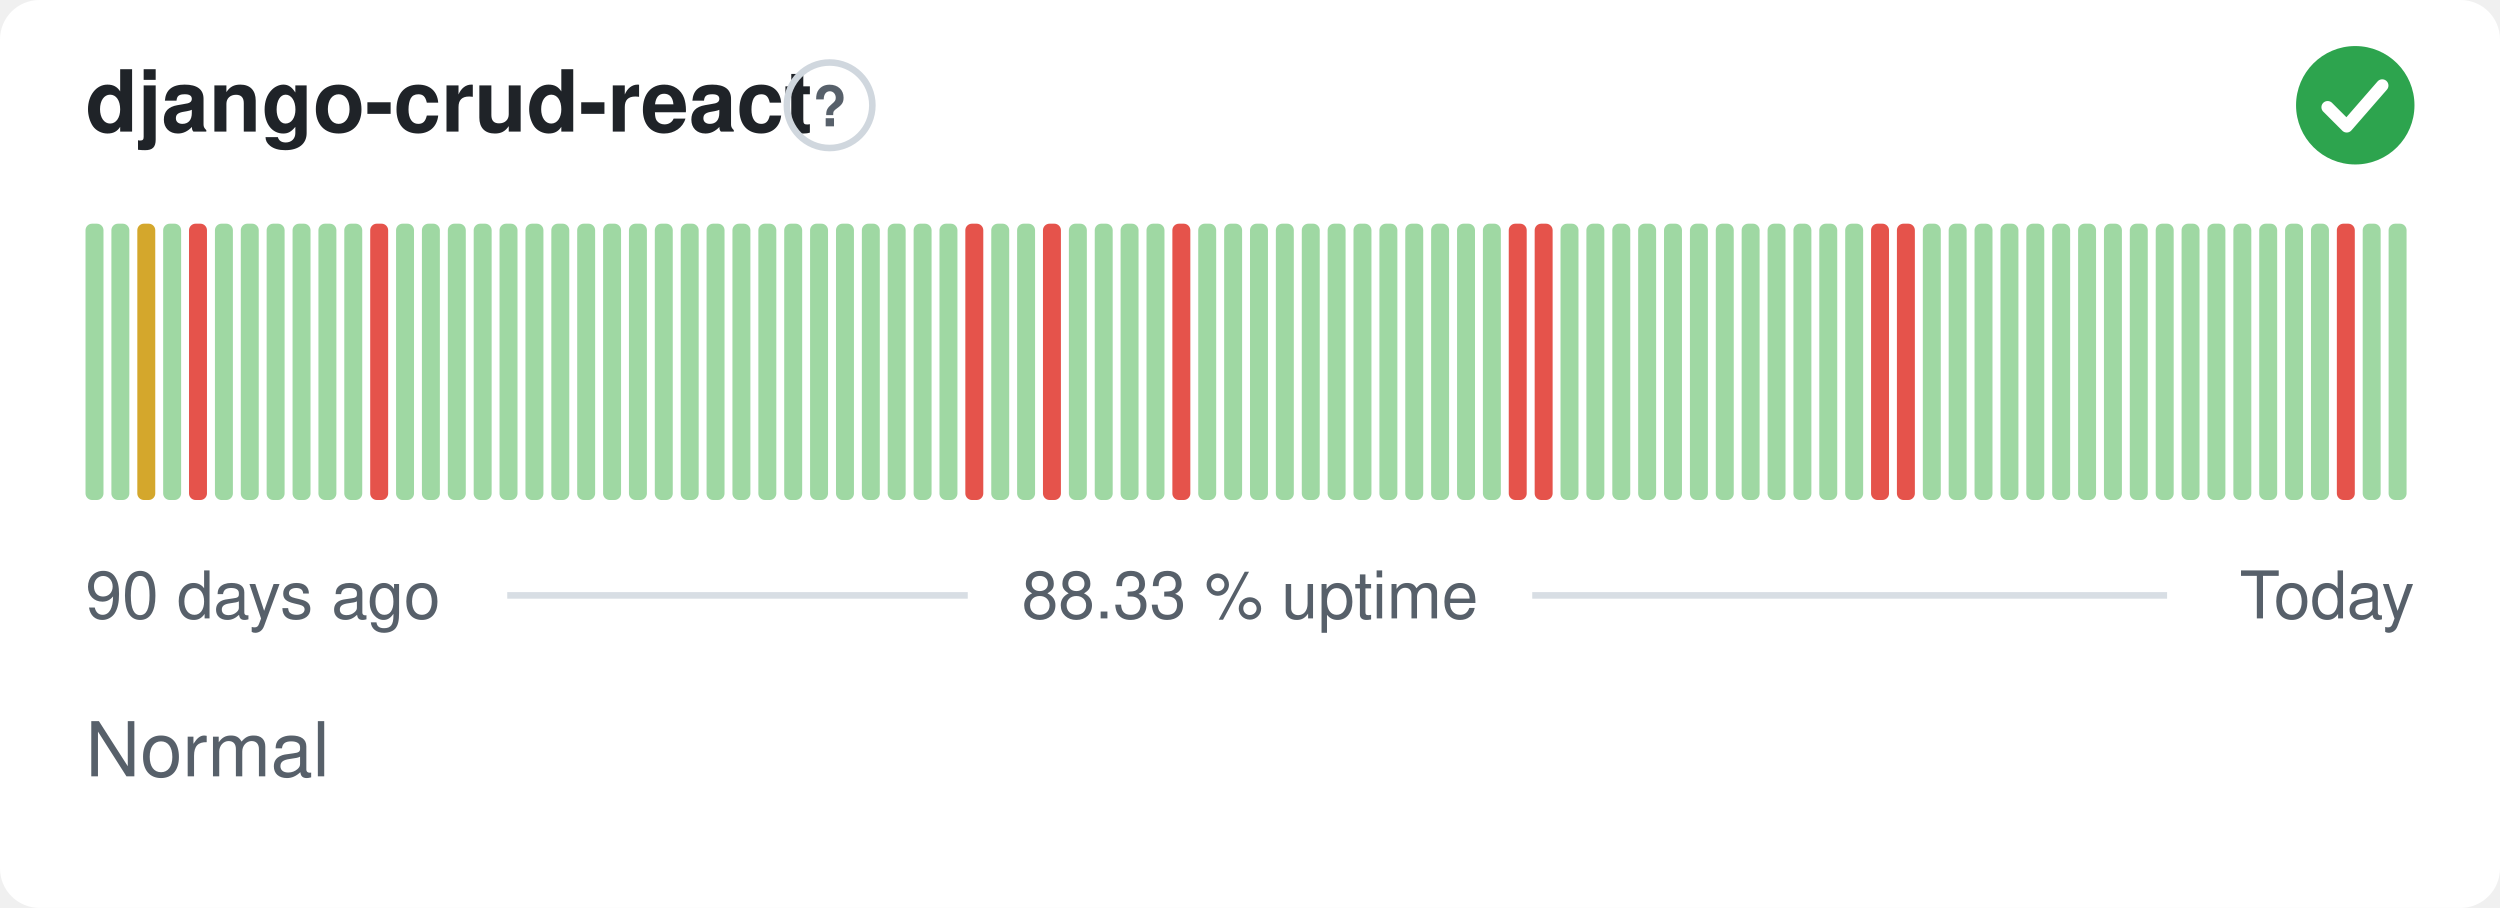
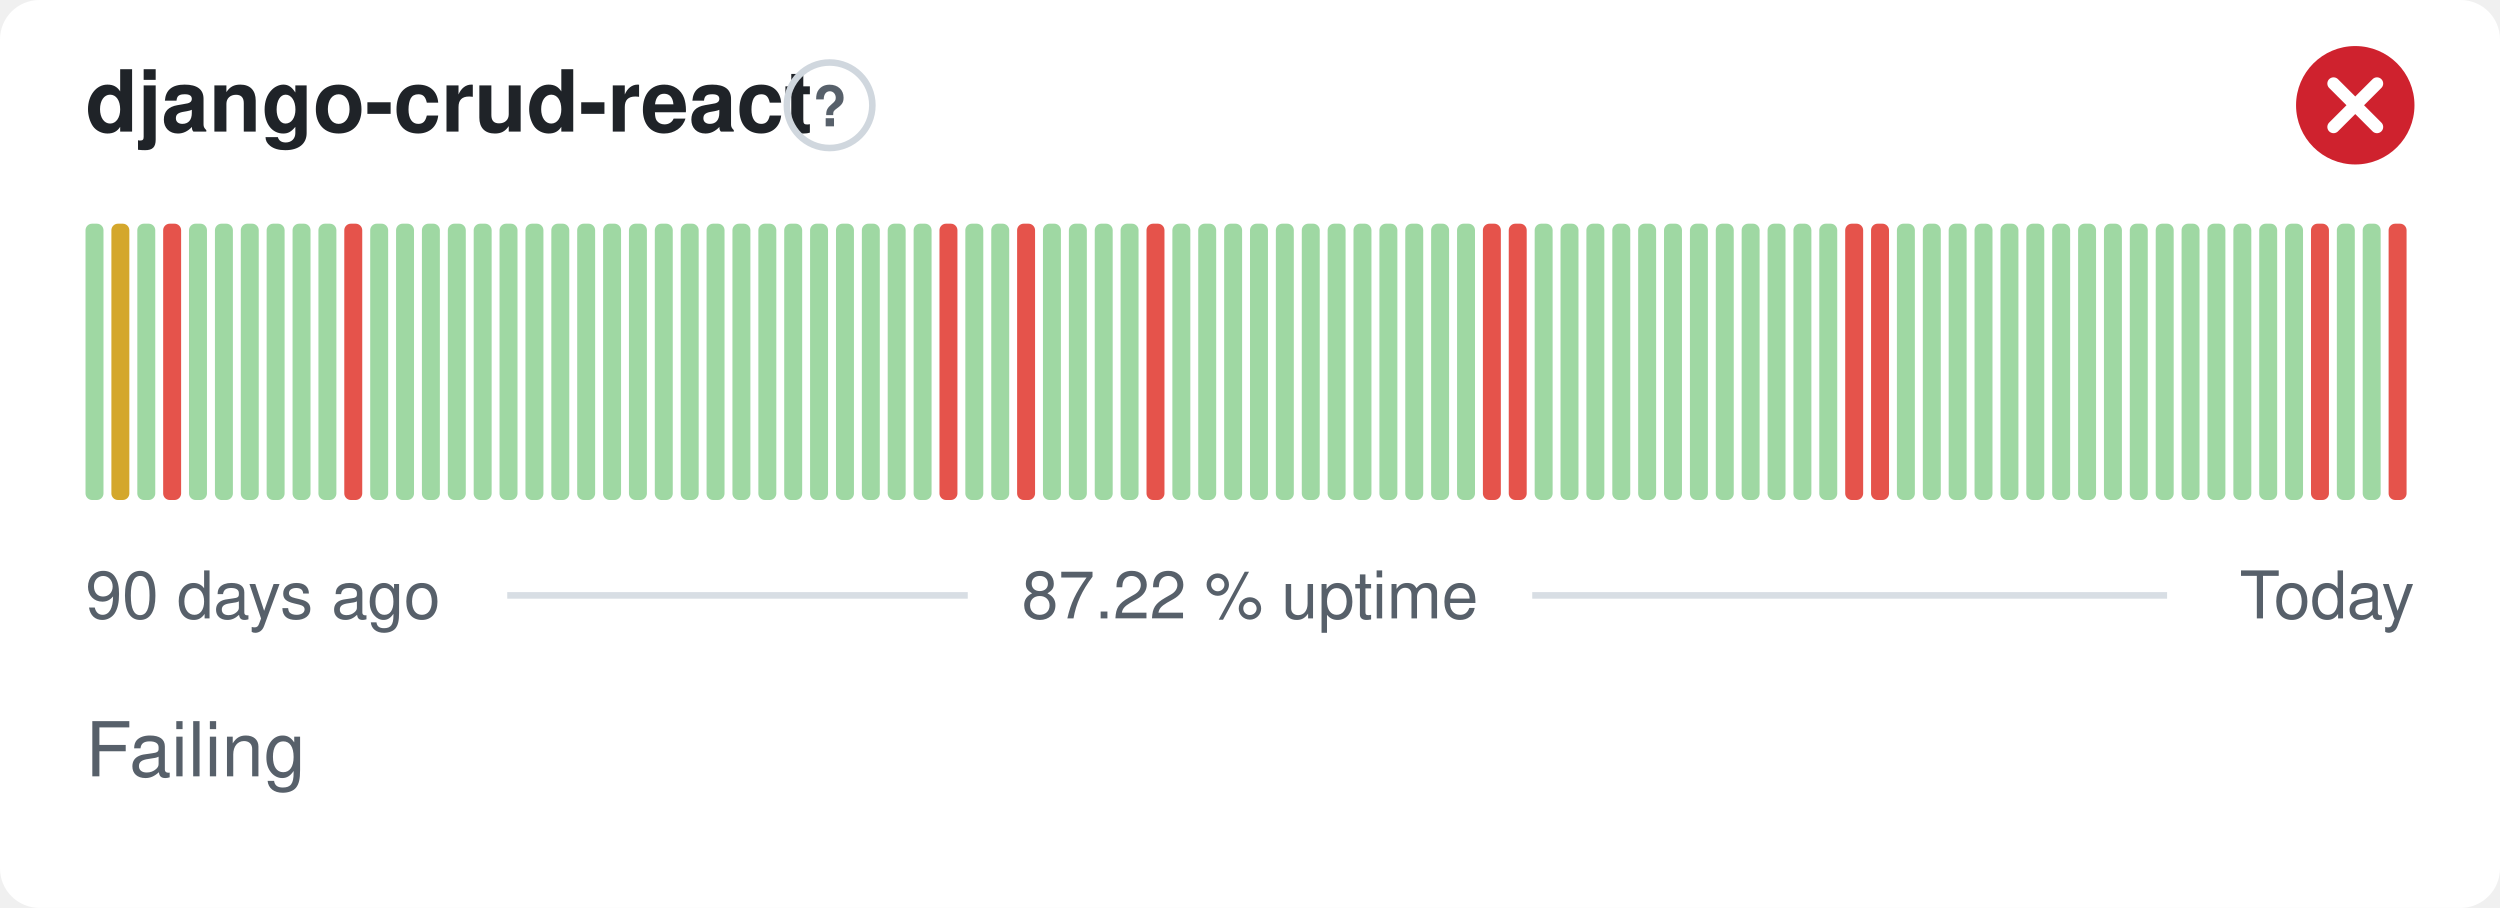
- <svg xmlns="http://www.w3.org/2000/svg" width="380" height="138" viewBox="0 0 380 138" role="img" aria-label="django-crud-react: Normal, 88.33 % uptime over the last 90 days" font-family="-apple-system,BlinkMacSystemFont,'Segoe UI',Helvetica,Arial,sans-serif">
+ <svg xmlns="http://www.w3.org/2000/svg" width="380" height="138" viewBox="0 0 380 138" role="img" aria-label="django-crud-react: Failing, 87.22 % uptime over the last 90 days" font-family="-apple-system,BlinkMacSystemFont,'Segoe UI',Helvetica,Arial,sans-serif">
  <style>
    @media (prefers-color-scheme: dark) {
      .bg { fill: #0d1117 }
      .title { fill: #e6edf3 }
      .muted { fill: #8b949e }
      .hint { stroke: #30363d }
      .rule { stroke: #30363d }
      .nodata { fill: #21262d }
    }
  </style>
  <rect class="bg" width="380" height="138" rx="6" fill="#ffffff" />
  <text class="title" x="13" y="20" font-size="13" font-weight="600" fill="#1f2328">django-crud-react</text>
  <circle class="hint" cx="126.1" cy="16" r="6.5" fill="none" stroke="#d0d7de" stroke-width="1" />
  <text class="muted" x="126.1" y="19.2" text-anchor="middle" font-size="8.5" font-weight="700" fill="#57606a">?</text>
-   <circle cx="358" cy="16" r="9" fill="#2da44e" />
-   <path d="M353.80 16.30l2.90 2.90 5.40 -6.20" fill="none" stroke="#fff" stroke-width="1.89" stroke-linecap="round" stroke-linejoin="round" />
+   <circle cx="358" cy="16" r="9" fill="#cf222e" />
+   <path d="M354.70 12.70l6.60 6.60M361.30 12.70l-6.60 6.60" fill="none" stroke="#fff" stroke-width="1.89" stroke-linecap="round" stroke-linejoin="round" />
  <rect x="13.00" y="34.00" width="2.73" height="42.00" rx="1" fill="#9fd8a3" />
-   <rect x="16.93" y="34.00" width="2.73" height="42.00" rx="1" fill="#9fd8a3" />
-   <rect x="20.87" y="34.00" width="2.73" height="42.00" rx="1" fill="#d4a72c" />
-   <rect x="24.80" y="34.00" width="2.73" height="42.00" rx="1" fill="#9fd8a3" />
-   <rect x="28.73" y="34.00" width="2.73" height="42.00" rx="1" fill="#e5534b" />
+   <rect x="16.93" y="34.00" width="2.73" height="42.00" rx="1" fill="#d4a72c" />
+   <rect x="20.87" y="34.00" width="2.73" height="42.00" rx="1" fill="#9fd8a3" />
+   <rect x="24.80" y="34.00" width="2.73" height="42.00" rx="1" fill="#e5534b" />
+   <rect x="28.73" y="34.00" width="2.73" height="42.00" rx="1" fill="#9fd8a3" />
  <rect x="32.67" y="34.00" width="2.73" height="42.00" rx="1" fill="#9fd8a3" />
  <rect x="36.60" y="34.00" width="2.73" height="42.00" rx="1" fill="#9fd8a3" />
  <rect x="40.53" y="34.00" width="2.73" height="42.00" rx="1" fill="#9fd8a3" />
  <rect x="44.47" y="34.00" width="2.73" height="42.00" rx="1" fill="#9fd8a3" />
  <rect x="48.40" y="34.00" width="2.73" height="42.00" rx="1" fill="#9fd8a3" />
-   <rect x="52.33" y="34.00" width="2.73" height="42.00" rx="1" fill="#9fd8a3" />
-   <rect x="56.27" y="34.00" width="2.73" height="42.00" rx="1" fill="#e5534b" />
+   <rect x="52.33" y="34.00" width="2.73" height="42.00" rx="1" fill="#e5534b" />
+   <rect x="56.27" y="34.00" width="2.73" height="42.00" rx="1" fill="#9fd8a3" />
  <rect x="60.20" y="34.00" width="2.73" height="42.00" rx="1" fill="#9fd8a3" />
  <rect x="64.13" y="34.00" width="2.73" height="42.00" rx="1" fill="#9fd8a3" />
  <rect x="68.07" y="34.00" width="2.73" height="42.00" rx="1" fill="#9fd8a3" />
  <rect x="72.00" y="34.00" width="2.73" height="42.00" rx="1" fill="#9fd8a3" />
  <rect x="75.93" y="34.00" width="2.73" height="42.00" rx="1" fill="#9fd8a3" />
  <rect x="79.87" y="34.00" width="2.73" height="42.00" rx="1" fill="#9fd8a3" />
  <rect x="83.80" y="34.00" width="2.73" height="42.00" rx="1" fill="#9fd8a3" />
  <rect x="87.73" y="34.00" width="2.73" height="42.00" rx="1" fill="#9fd8a3" />
  <rect x="91.67" y="34.00" width="2.73" height="42.00" rx="1" fill="#9fd8a3" />
  <rect x="95.60" y="34.00" width="2.73" height="42.00" rx="1" fill="#9fd8a3" />
  <rect x="99.53" y="34.00" width="2.73" height="42.00" rx="1" fill="#9fd8a3" />
  <rect x="103.47" y="34.00" width="2.73" height="42.00" rx="1" fill="#9fd8a3" />
  <rect x="107.40" y="34.00" width="2.73" height="42.00" rx="1" fill="#9fd8a3" />
  <rect x="111.33" y="34.00" width="2.73" height="42.00" rx="1" fill="#9fd8a3" />
  <rect x="115.27" y="34.00" width="2.73" height="42.00" rx="1" fill="#9fd8a3" />
  <rect x="119.20" y="34.00" width="2.73" height="42.00" rx="1" fill="#9fd8a3" />
  <rect x="123.13" y="34.00" width="2.73" height="42.00" rx="1" fill="#9fd8a3" />
  <rect x="127.07" y="34.00" width="2.73" height="42.00" rx="1" fill="#9fd8a3" />
  <rect x="131.00" y="34.00" width="2.73" height="42.00" rx="1" fill="#9fd8a3" />
  <rect x="134.93" y="34.00" width="2.73" height="42.00" rx="1" fill="#9fd8a3" />
  <rect x="138.87" y="34.00" width="2.73" height="42.00" rx="1" fill="#9fd8a3" />
-   <rect x="142.80" y="34.00" width="2.73" height="42.00" rx="1" fill="#9fd8a3" />
-   <rect x="146.73" y="34.00" width="2.73" height="42.00" rx="1" fill="#e5534b" />
+   <rect x="142.80" y="34.00" width="2.73" height="42.00" rx="1" fill="#e5534b" />
+   <rect x="146.73" y="34.00" width="2.73" height="42.00" rx="1" fill="#9fd8a3" />
  <rect x="150.67" y="34.00" width="2.73" height="42.00" rx="1" fill="#9fd8a3" />
-   <rect x="154.60" y="34.00" width="2.73" height="42.00" rx="1" fill="#9fd8a3" />
-   <rect x="158.53" y="34.00" width="2.73" height="42.00" rx="1" fill="#e5534b" />
+   <rect x="154.60" y="34.00" width="2.73" height="42.00" rx="1" fill="#e5534b" />
+   <rect x="158.53" y="34.00" width="2.73" height="42.00" rx="1" fill="#9fd8a3" />
  <rect x="162.47" y="34.00" width="2.73" height="42.00" rx="1" fill="#9fd8a3" />
  <rect x="166.40" y="34.00" width="2.73" height="42.00" rx="1" fill="#9fd8a3" />
  <rect x="170.33" y="34.00" width="2.73" height="42.00" rx="1" fill="#9fd8a3" />
-   <rect x="174.27" y="34.00" width="2.73" height="42.00" rx="1" fill="#9fd8a3" />
-   <rect x="178.20" y="34.00" width="2.73" height="42.00" rx="1" fill="#e5534b" />
+   <rect x="174.27" y="34.00" width="2.73" height="42.00" rx="1" fill="#e5534b" />
+   <rect x="178.20" y="34.00" width="2.73" height="42.00" rx="1" fill="#9fd8a3" />
  <rect x="182.13" y="34.00" width="2.73" height="42.00" rx="1" fill="#9fd8a3" />
  <rect x="186.07" y="34.00" width="2.73" height="42.00" rx="1" fill="#9fd8a3" />
  <rect x="190.00" y="34.00" width="2.73" height="42.00" rx="1" fill="#9fd8a3" />
  <rect x="193.93" y="34.00" width="2.73" height="42.00" rx="1" fill="#9fd8a3" />
  <rect x="197.87" y="34.00" width="2.73" height="42.00" rx="1" fill="#9fd8a3" />
  <rect x="201.80" y="34.00" width="2.73" height="42.00" rx="1" fill="#9fd8a3" />
  <rect x="205.73" y="34.00" width="2.73" height="42.00" rx="1" fill="#9fd8a3" />
  <rect x="209.67" y="34.00" width="2.73" height="42.00" rx="1" fill="#9fd8a3" />
  <rect x="213.60" y="34.00" width="2.73" height="42.00" rx="1" fill="#9fd8a3" />
  <rect x="217.53" y="34.00" width="2.73" height="42.00" rx="1" fill="#9fd8a3" />
  <rect x="221.47" y="34.00" width="2.73" height="42.00" rx="1" fill="#9fd8a3" />
-   <rect x="225.40" y="34.00" width="2.73" height="42.00" rx="1" fill="#9fd8a3" />
+   <rect x="225.40" y="34.00" width="2.73" height="42.00" rx="1" fill="#e5534b" />
  <rect x="229.33" y="34.00" width="2.73" height="42.00" rx="1" fill="#e5534b" />
-   <rect x="233.27" y="34.00" width="2.73" height="42.00" rx="1" fill="#e5534b" />
+   <rect x="233.27" y="34.00" width="2.73" height="42.00" rx="1" fill="#9fd8a3" />
  <rect x="237.20" y="34.00" width="2.73" height="42.00" rx="1" fill="#9fd8a3" />
  <rect x="241.13" y="34.00" width="2.73" height="42.00" rx="1" fill="#9fd8a3" />
  <rect x="245.07" y="34.00" width="2.73" height="42.00" rx="1" fill="#9fd8a3" />
  <rect x="249.00" y="34.00" width="2.73" height="42.00" rx="1" fill="#9fd8a3" />
  <rect x="252.93" y="34.00" width="2.73" height="42.00" rx="1" fill="#9fd8a3" />
  <rect x="256.87" y="34.00" width="2.73" height="42.00" rx="1" fill="#9fd8a3" />
  <rect x="260.80" y="34.00" width="2.73" height="42.00" rx="1" fill="#9fd8a3" />
  <rect x="264.73" y="34.00" width="2.73" height="42.00" rx="1" fill="#9fd8a3" />
  <rect x="268.67" y="34.00" width="2.73" height="42.00" rx="1" fill="#9fd8a3" />
  <rect x="272.60" y="34.00" width="2.73" height="42.00" rx="1" fill="#9fd8a3" />
  <rect x="276.53" y="34.00" width="2.73" height="42.00" rx="1" fill="#9fd8a3" />
-   <rect x="280.47" y="34.00" width="2.73" height="42.00" rx="1" fill="#9fd8a3" />
+   <rect x="280.47" y="34.00" width="2.73" height="42.00" rx="1" fill="#e5534b" />
  <rect x="284.40" y="34.00" width="2.73" height="42.00" rx="1" fill="#e5534b" />
-   <rect x="288.33" y="34.00" width="2.73" height="42.00" rx="1" fill="#e5534b" />
+   <rect x="288.33" y="34.00" width="2.73" height="42.00" rx="1" fill="#9fd8a3" />
  <rect x="292.27" y="34.00" width="2.73" height="42.00" rx="1" fill="#9fd8a3" />
  <rect x="296.20" y="34.00" width="2.73" height="42.00" rx="1" fill="#9fd8a3" />
  <rect x="300.13" y="34.00" width="2.73" height="42.00" rx="1" fill="#9fd8a3" />
  <rect x="304.07" y="34.00" width="2.73" height="42.00" rx="1" fill="#9fd8a3" />
  <rect x="308.00" y="34.00" width="2.73" height="42.00" rx="1" fill="#9fd8a3" />
  <rect x="311.93" y="34.00" width="2.73" height="42.00" rx="1" fill="#9fd8a3" />
  <rect x="315.87" y="34.00" width="2.73" height="42.00" rx="1" fill="#9fd8a3" />
  <rect x="319.80" y="34.00" width="2.73" height="42.00" rx="1" fill="#9fd8a3" />
  <rect x="323.73" y="34.00" width="2.73" height="42.00" rx="1" fill="#9fd8a3" />
  <rect x="327.67" y="34.00" width="2.73" height="42.00" rx="1" fill="#9fd8a3" />
  <rect x="331.60" y="34.00" width="2.73" height="42.00" rx="1" fill="#9fd8a3" />
  <rect x="335.53" y="34.00" width="2.73" height="42.00" rx="1" fill="#9fd8a3" />
  <rect x="339.47" y="34.00" width="2.73" height="42.00" rx="1" fill="#9fd8a3" />
  <rect x="343.40" y="34.00" width="2.73" height="42.00" rx="1" fill="#9fd8a3" />
  <rect x="347.33" y="34.00" width="2.73" height="42.00" rx="1" fill="#9fd8a3" />
-   <rect x="351.27" y="34.00" width="2.73" height="42.00" rx="1" fill="#9fd8a3" />
-   <rect x="355.20" y="34.00" width="2.73" height="42.00" rx="1" fill="#e5534b" />
+   <rect x="351.27" y="34.00" width="2.73" height="42.00" rx="1" fill="#e5534b" />
+   <rect x="355.20" y="34.00" width="2.73" height="42.00" rx="1" fill="#9fd8a3" />
  <rect x="359.13" y="34.00" width="2.73" height="42.00" rx="1" fill="#9fd8a3" />
-   <rect x="363.07" y="34.00" width="2.73" height="42.00" rx="1" fill="#9fd8a3" />
+   <rect x="363.07" y="34.00" width="2.73" height="42.00" rx="1" fill="#e5534b" />
  <text class="muted" x="13" y="94" font-size="10" fill="#57606a">90 days ago</text>
-   <text class="muted" x="190" y="94" text-anchor="middle" font-size="10" fill="#57606a">88.33 % uptime</text>
+   <text class="muted" x="190" y="94" text-anchor="middle" font-size="10" fill="#57606a">87.22 % uptime</text>
  <text class="muted" x="367" y="94" text-anchor="end" font-size="10" fill="#57606a">Today</text>
  <line class="rule" x1="77.1" y1="90.5" x2="147.1" y2="90.5" stroke="#d8dee4" stroke-width="1" />
  <line class="rule" x1="232.9" y1="90.5" x2="329.4" y2="90.5" stroke="#d8dee4" stroke-width="1" />
-   <text class="muted" x="13" y="118" font-size="11.5" fill="#57606a">Normal</text>
+   <text class="muted" x="13" y="118" font-size="11.5" fill="#57606a">Failing</text>
</svg>
